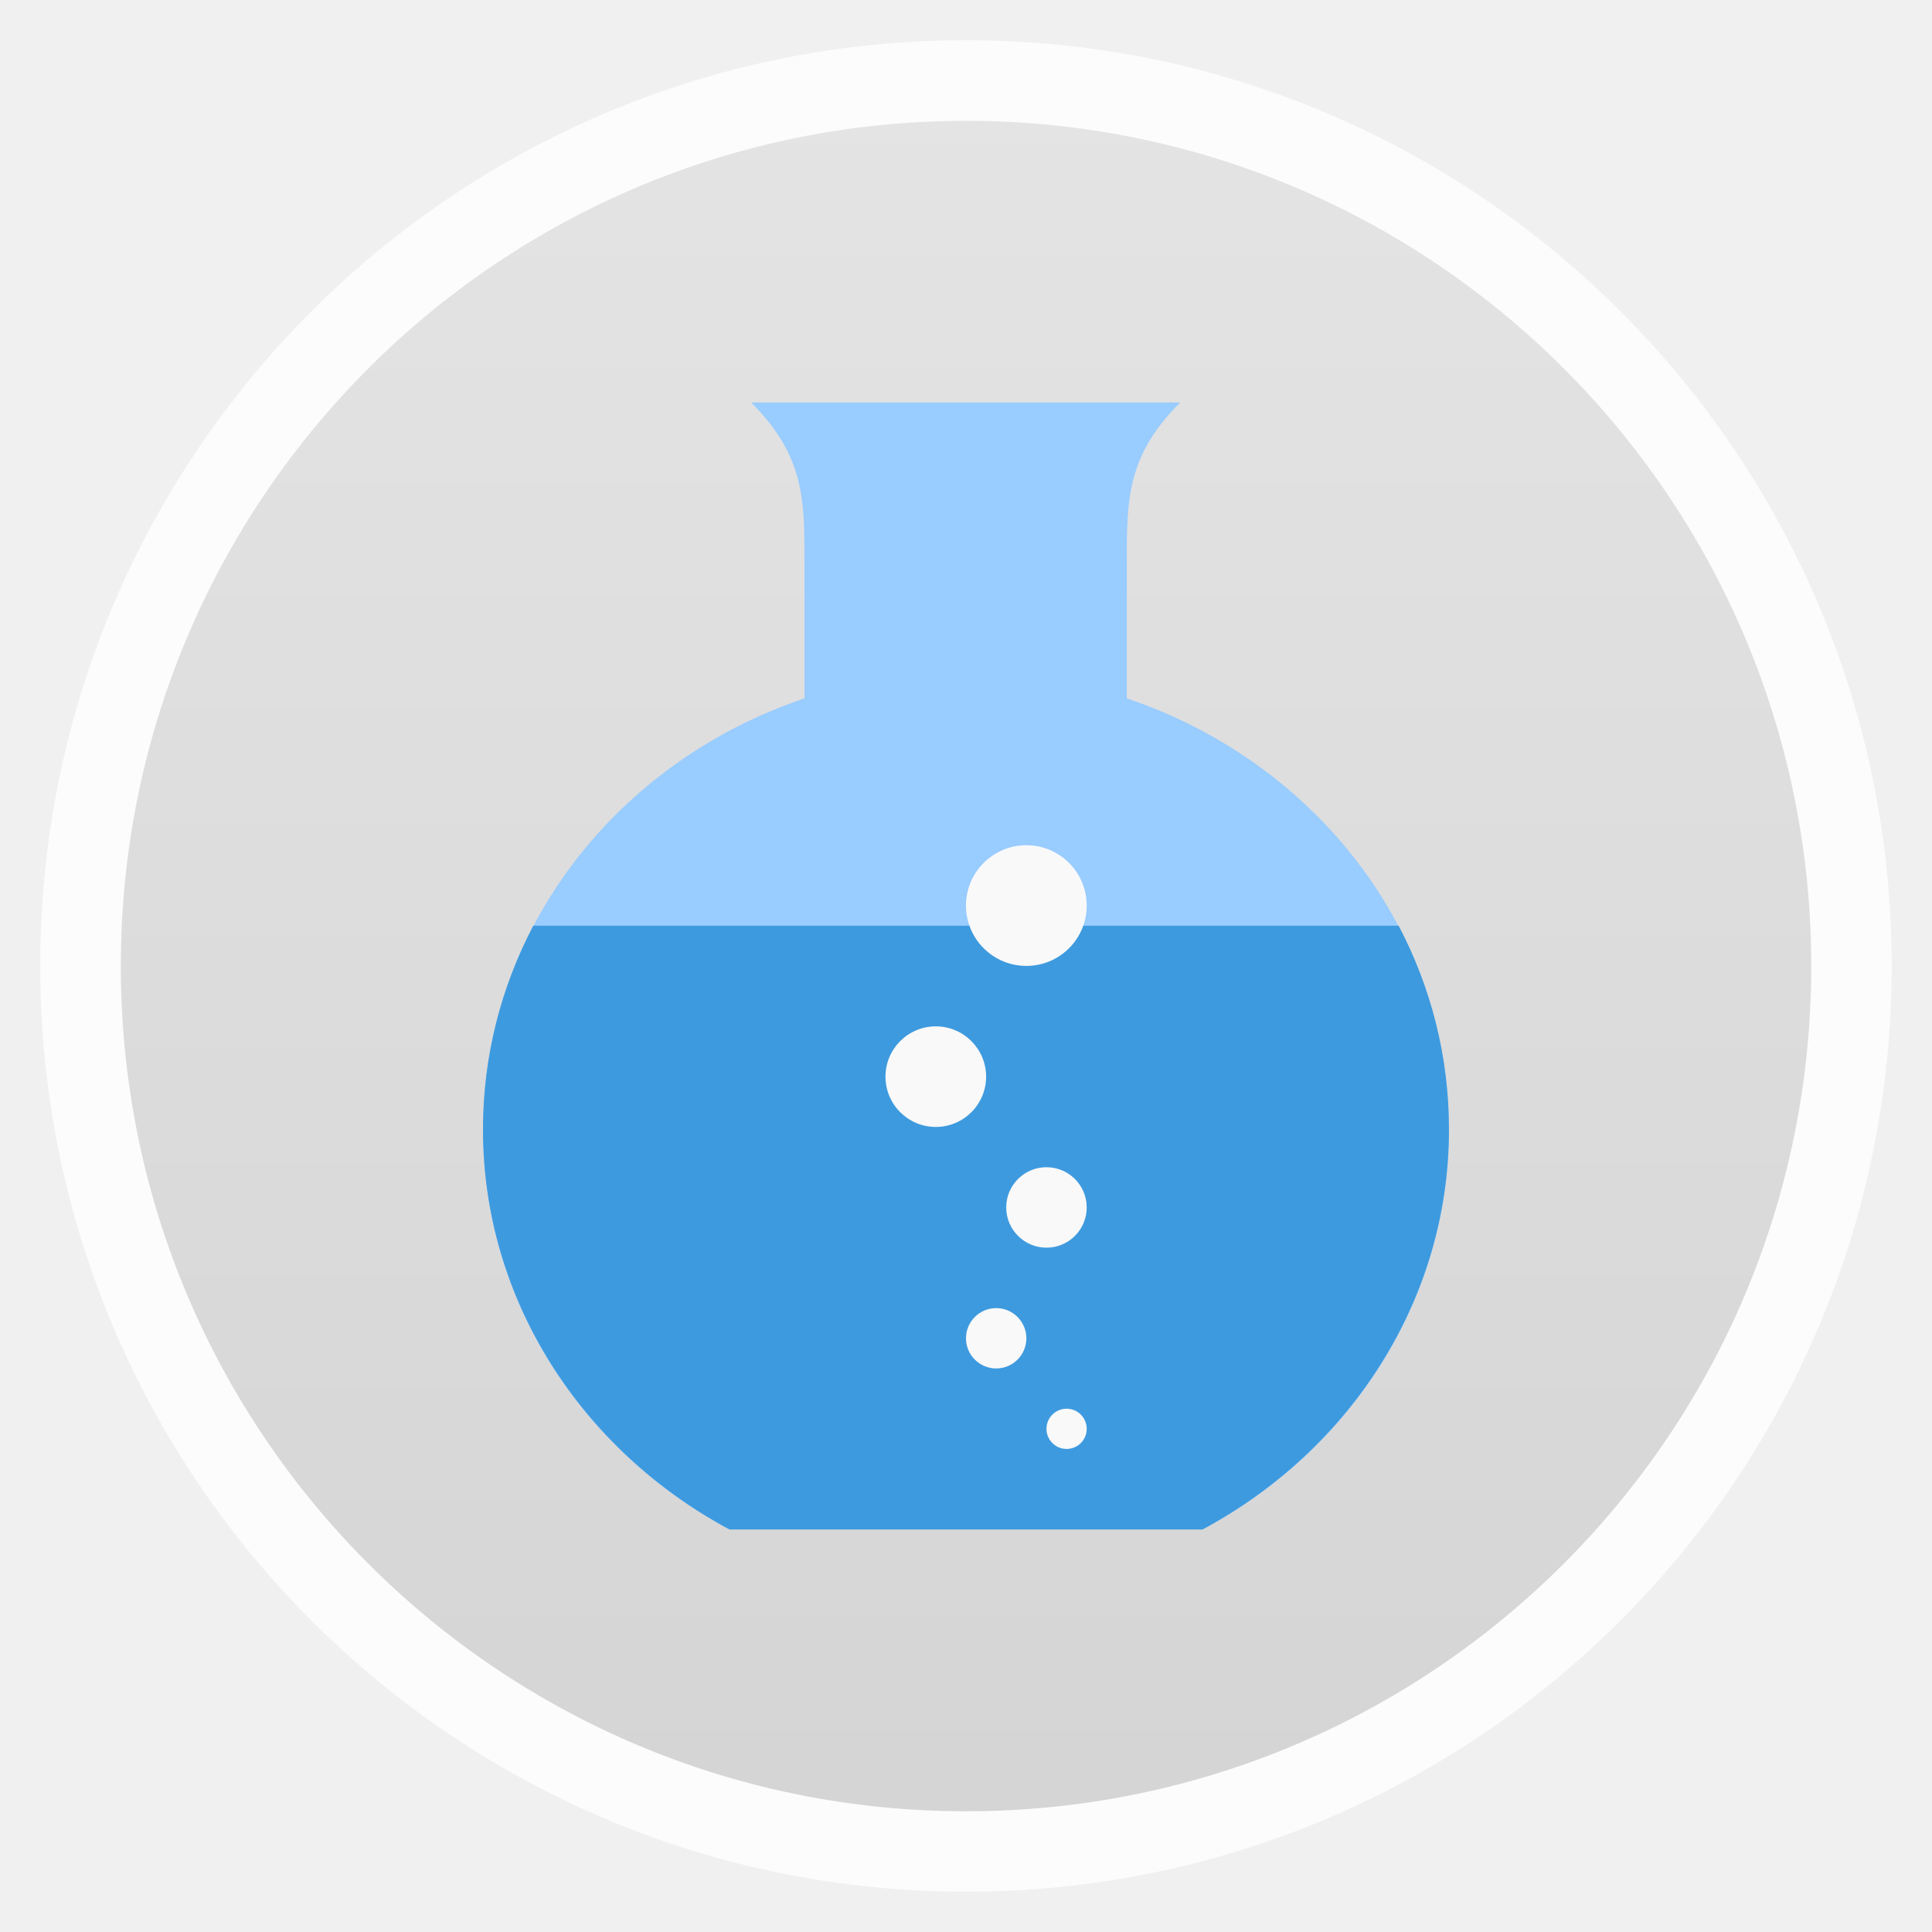
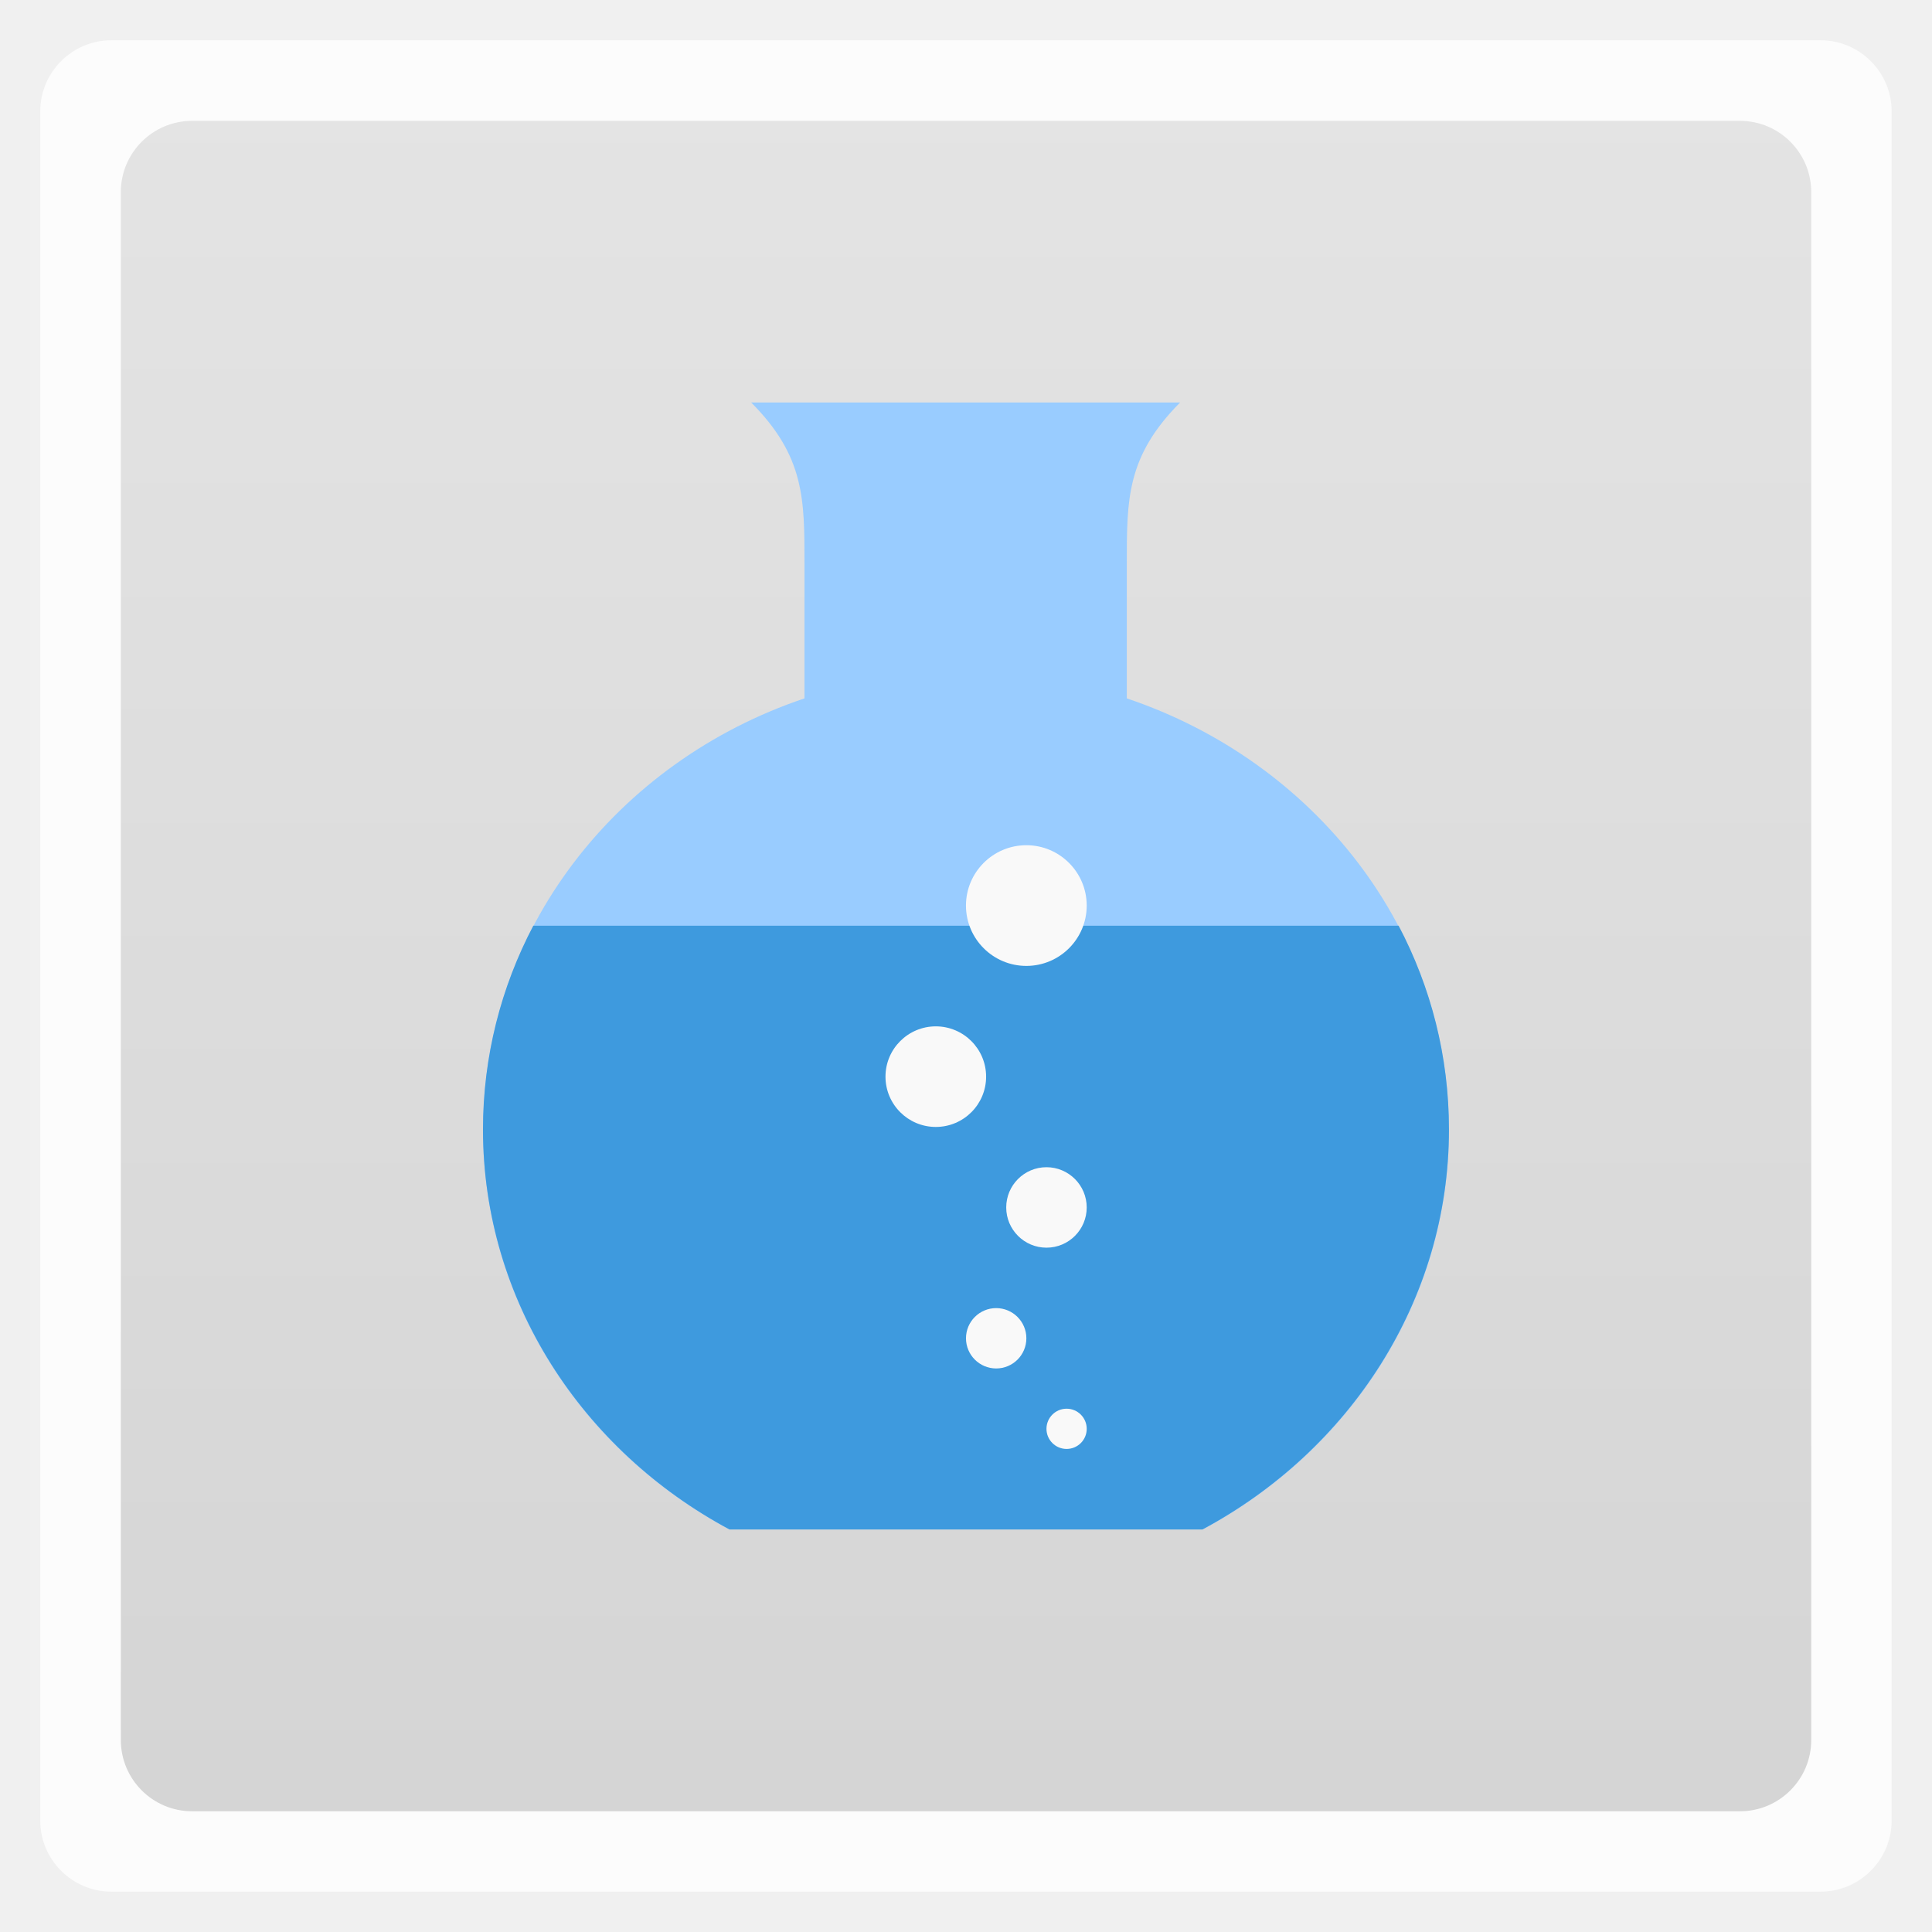
<svg xmlns="http://www.w3.org/2000/svg" xmlns:xlink="http://www.w3.org/1999/xlink" width="48" viewBox="0 0 13.547 13.547" height="48">
  <defs>
    <linearGradient id="0">
      <stop stop-color="#aaa" />
      <stop offset="1" stop-color="#c8c8c8" />
    </linearGradient>
    <linearGradient y2="268.33" x2="0" y1="279.1" gradientTransform="matrix(1.10528,0,0,1.10528,-134.2829,-295.7705)" gradientUnits="userSpaceOnUse" id="1" xlink:href="#0" />
    <path id="2" d="m 28,35.729 c 0,0.403 -0.448,0.729 -1,0.729 -0.552,0 -1,-0.327 -1,-0.729 C 26,35.327 26.448,35 27,35 c 0.552,0 1,0.327 1,0.729 z" />
  </defs>
  <g transform="translate(2.2222392e-4,4.4441464e-4)" fill-rule="evenodd">
-     <rect width="12.982" x="0.282" y="0.282" rx="6.491" height="12.982" opacity="0.5" fill="#ffffff" />
-     <rect width="11.853" x="0.847" y="0.847" rx="5.926" height="11.853" fill="url(#1)" />
+     <rect width="12.982" x="0.282" y="0.282" rx="0.5" height="12.982" opacity="0.5" fill="#ffffff" />
+     <rect width="11.853" x="0.847" y="0.847" rx="0.5" height="11.853" fill="url(#1)" />
  </g>
-   <rect height="12.982" rx="6.491" y="0.282" x="0.282" width="12.982" opacity="0.5" fill="#ffffff" fill-rule="evenodd" />
+   <rect height="12.982" rx="0.5" y="0.282" x="0.282" width="12.982" opacity="0.5" fill="#ffffff" fill-rule="evenodd" />
  <path d="m 5.267,2.822 c 0.376,0.378 0.374,0.679 0.374,1.133 l 0,0.942 C 4.327,5.339 3.387,6.525 3.387,7.923 c 10e-8,1.201 0.696,2.25 1.726,2.801 l 3.322,0 C 9.464,10.173 10.16,9.124 10.16,7.923 10.16,6.525 9.216,5.339 7.901,4.897 l 0,-0.942 c 0,-0.453 -0.002,-0.755 0.374,-1.133 l -3.008,0 z" fill="#99ccff" />
  <path d="M 13.25,23 C 12.45,24.524 12,26.243 12,28.062 12,32.317 14.477,36.046 18.125,38 l 11.75,0 C 33.523,36.046 36,32.317 36,28.062 36,26.243 35.552,24.524 34.75,23 l -21.5,0 z" transform="scale(.28222)" fill="#3e9ade" />
  <g fill="#f9f9f9">
    <use transform="matrix(.14111 0 0 .19349 3.66889 3.10559)" xlink:href="#2" />
    <use transform="matrix(.21167 0 0 .29024 1.27 -.98607)" xlink:href="#2" />
    <use transform="matrix(.28222 0 0 .38698 -.28222 -5.35994)" xlink:href="#2" />
    <use transform="matrix(.42333 0 0 .58047 -4.23333 -14.38991)" xlink:href="#2" />
    <use transform="matrix(.35278 0 0 .48373 -2.96333 -9.73381)" xlink:href="#2" />
  </g>
</svg>
